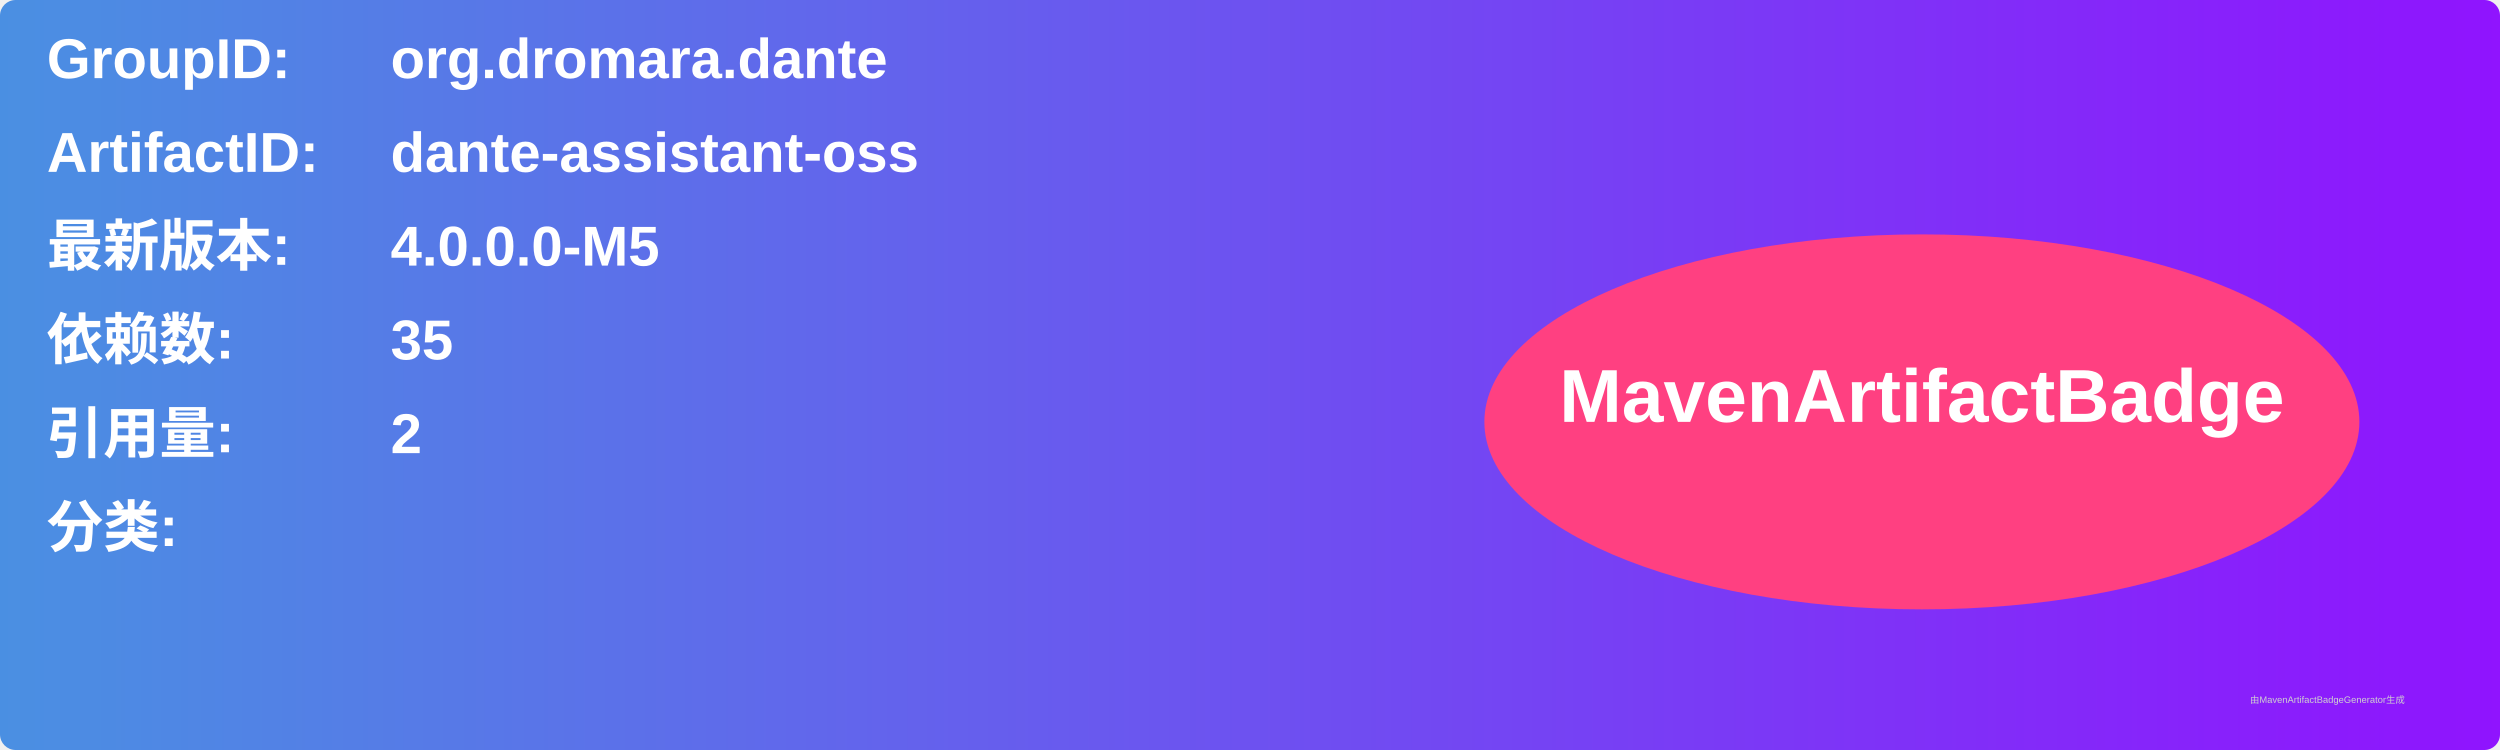
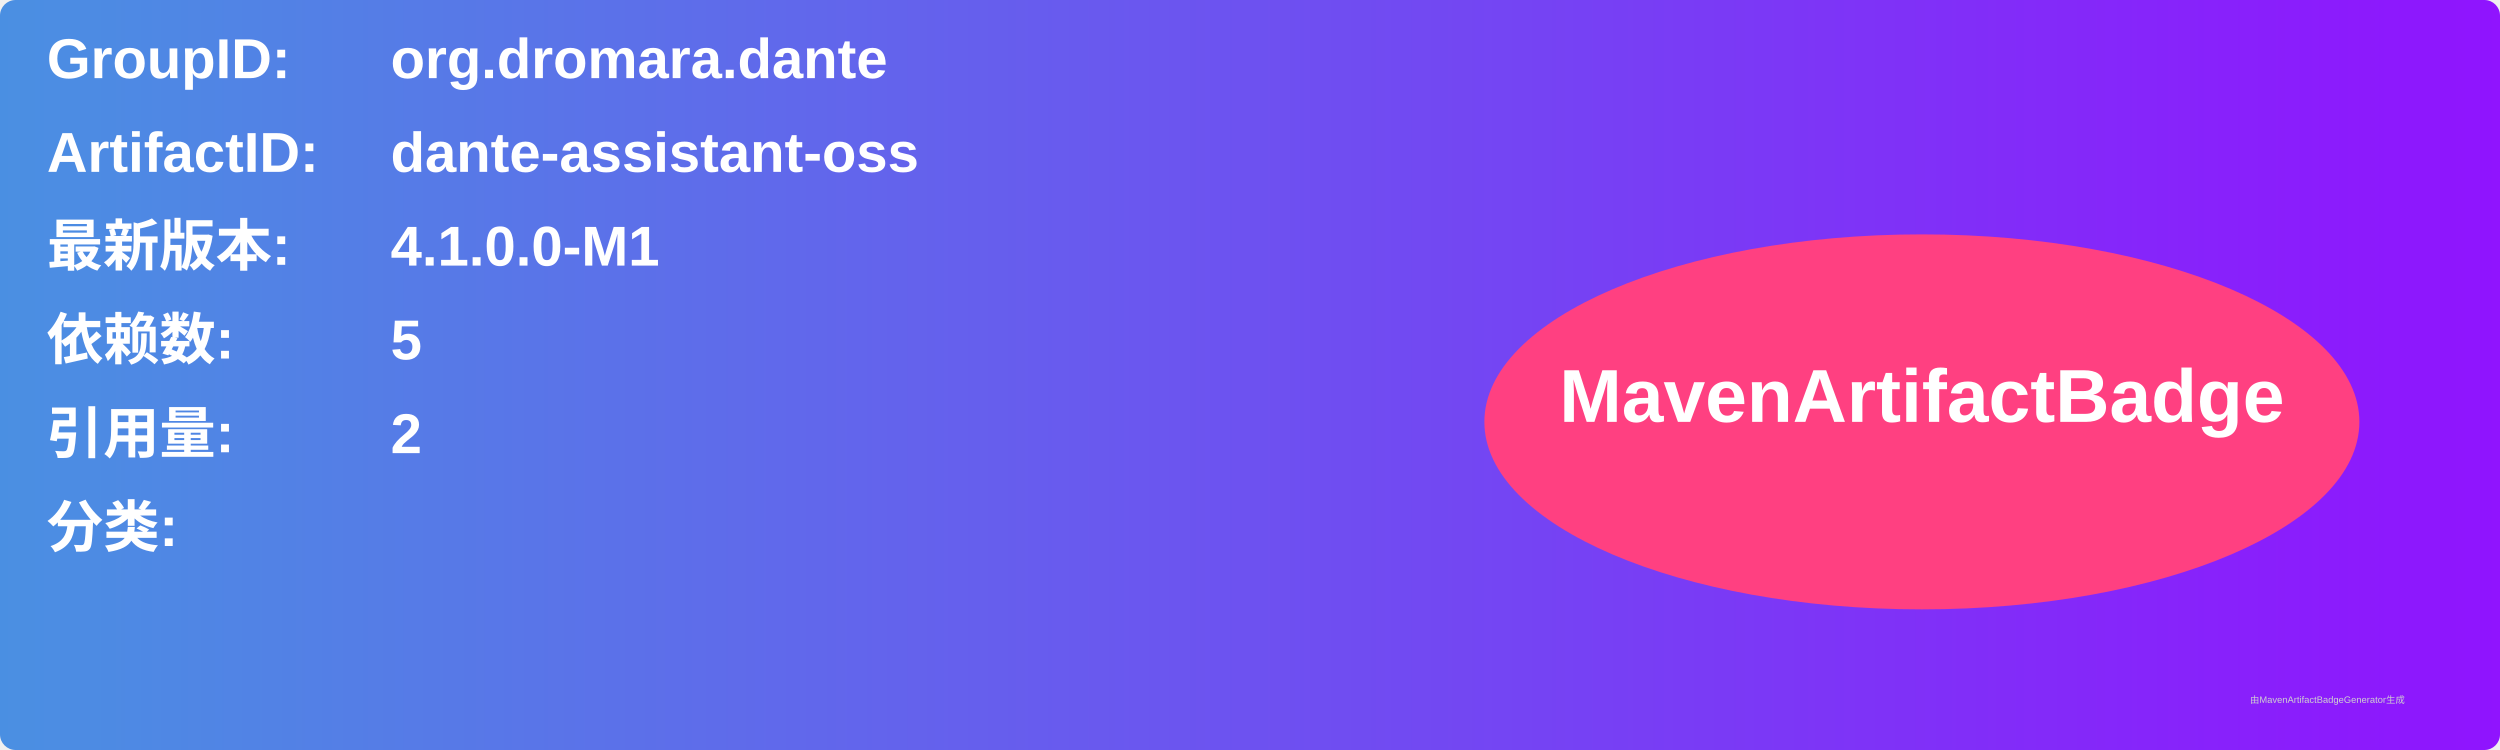
<svg xmlns="http://www.w3.org/2000/svg" width="800" height="240" viewBox="0 0 800 240">
  <linearGradient id="grad" x1="0%" y1="0%" x2="100%" y2="0%">
    <stop offset="0%" stop-color="#4a90e2" />
    <stop offset="100%" stop-color="#9013fe" />
  </linearGradient>
  <rect width="100%" height="100%" rx="5" ry="5" fill="url(#grad)" />
  <g transform="translate(15, 15)">
    <text x="0" y="10" font-family="Arial" font-size="18" fill="white" font-weight="bold" width="260">GroupID:</text>
    <text x="110" y="10" font-family="Arial" font-size="18" fill="white" font-weight="bold" width="460">org.dromara.dante</text>
    <text x="0" y="40" font-family="Arial" font-size="18" fill="white" font-weight="bold" width="260">ArtifactID:</text>
    <text x="110" y="40" font-family="Arial" font-size="18" fill="white" font-weight="bold" width="460">dante-assistant-oss</text>
    <text x="0" y="70" font-family="Arial" font-size="18" fill="white" font-weight="bold">最新版本:</text>
    <text x="110" y="70" font-family="Arial" font-size="18" fill="white" font-weight="bold">
-       <tspan font-weight="bold">4.0.0.0-M5</tspan>
+       <tspan font-weight="bold">4.1.0.0-M1</tspan>
    </text>
    <text x="0" y="100" font-family="Arial" font-size="18" fill="white" font-weight="bold">依赖数: </text>
    <text x="110" y="100" font-family="Arial" font-size="18" fill="white">
-       <tspan font-weight="bold">35</tspan>
+       <tspan font-weight="bold">5</tspan>
    </text>
    <text x="0" y="130" font-family="Arial" font-size="18" fill="white" font-weight="bold">引用量: </text>
    <text x="110" y="130" font-family="Arial" font-size="18" fill="white">
      <tspan font-weight="bold">2</tspan>
    </text>
    <text x="0" y="160" font-family="Arial" font-size="18" fill="white" font-weight="bold">分类:</text>
    <text x="10" y="190" font-family="Arial" font-size="10" fill="white">
      <tspan font-weight="bold" />
    </text>
    <ellipse cx="600" cy="120" rx="140" ry="60" fill="#ff4081" />
    <text x="600" y="120" text-anchor="middle" font-family="Arial" font-size="24" fill="white" font-weight="bold">MavenArtifactBadge</text>
  </g>
  <text x="720" y="225" font-family="Arial" font-size="3" fill="#d0d0d0">由MavenArtifactBadgeGenerator生成</text>
</svg>
